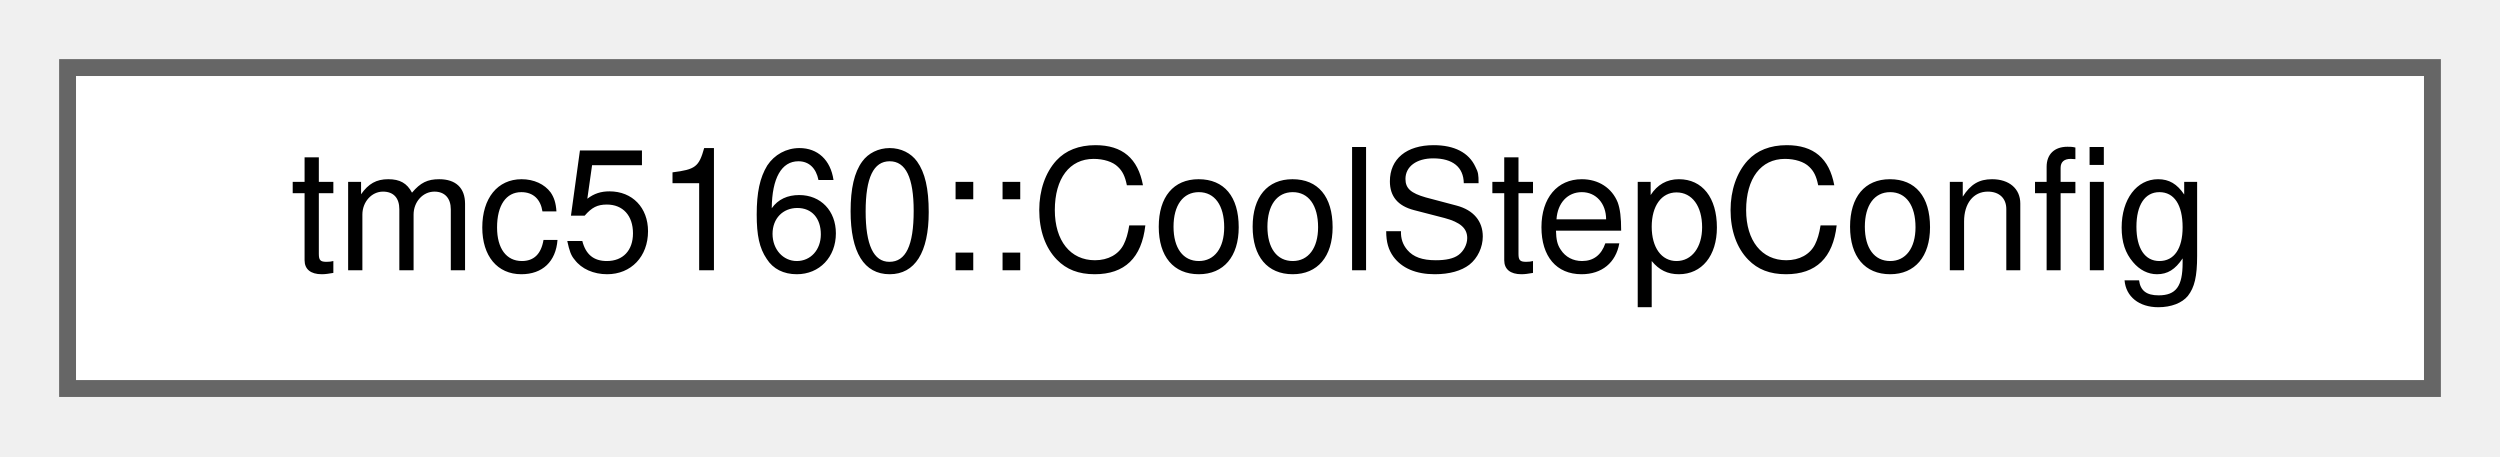
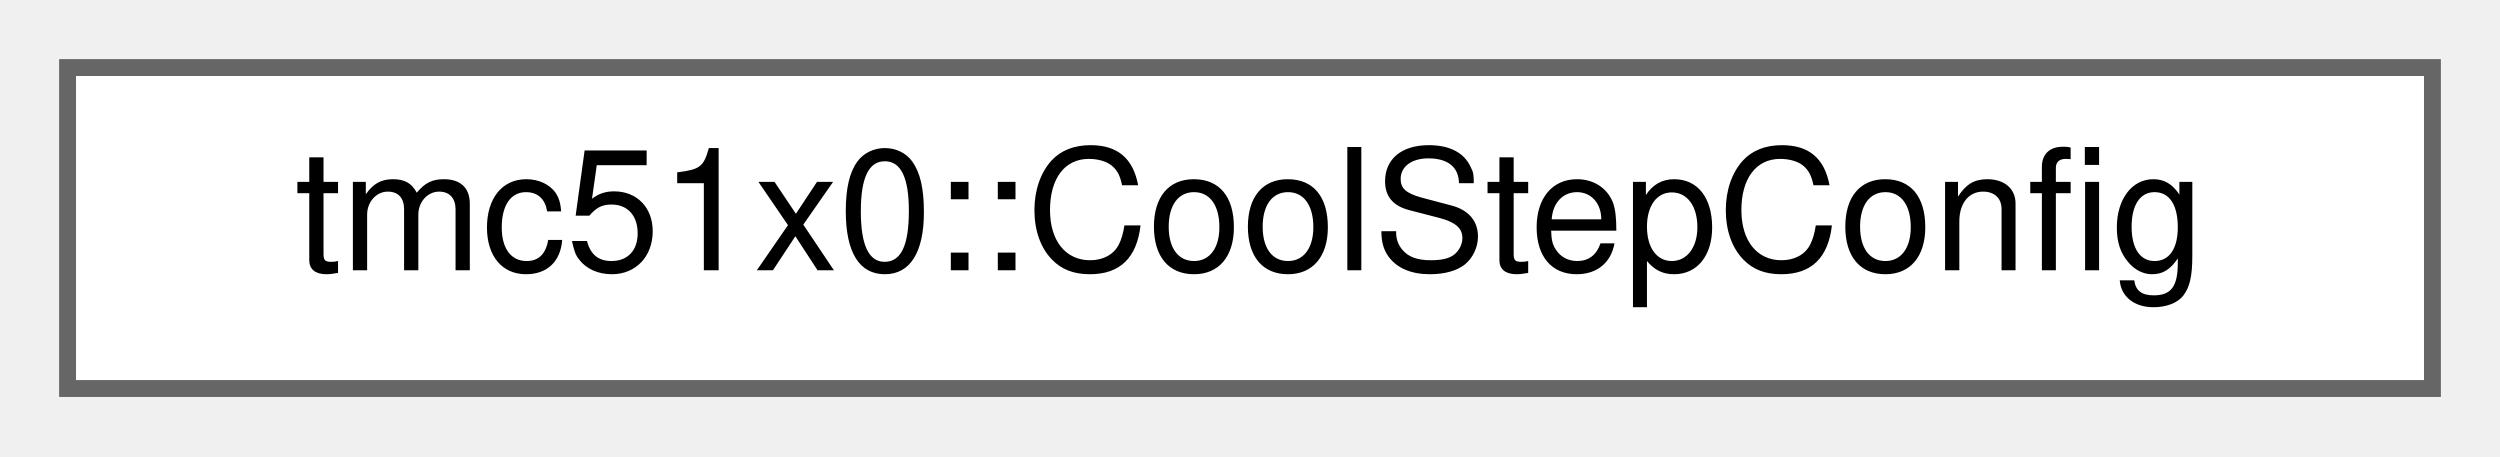
<svg xmlns="http://www.w3.org/2000/svg" xmlns:xlink="http://www.w3.org/1999/xlink" width="148pt" height="27pt" viewBox="0.00 0.00 148.00 27.00">
  <g id="graph0" class="graph" transform="scale(1 1) rotate(0) translate(4 23)">
    <g id="Node000000" class="node">
      <g id="a_Node000000">
-         <a xlink:href="structtmc5160_1_1CoolStepConfig.html" target="_top" xlink:title="CoolStep configuration structure.">
+         <a xlink:href="structtmc51x0_1_1CoolStepConfig.html" target="_top" xlink:title="CoolStep configuration structure.">
          <polygon fill="white" stroke="#666666" points="140,-19 0,-19 0,0 140,0 140,-19" />
-           <text text-anchor="middle" x="70" y="-7" font-family="Helvetica,sans-Serif" font-size="10.00">tmc5160::CoolStepConfig</text>
+           <text text-anchor="middle" x="70" y="-7" font-family="Helvetica,sans-Serif" font-size="10.00">tmc51x0::CoolStepConfig</text>
        </a>
      </g>
    </g>
  </g>
</svg>
